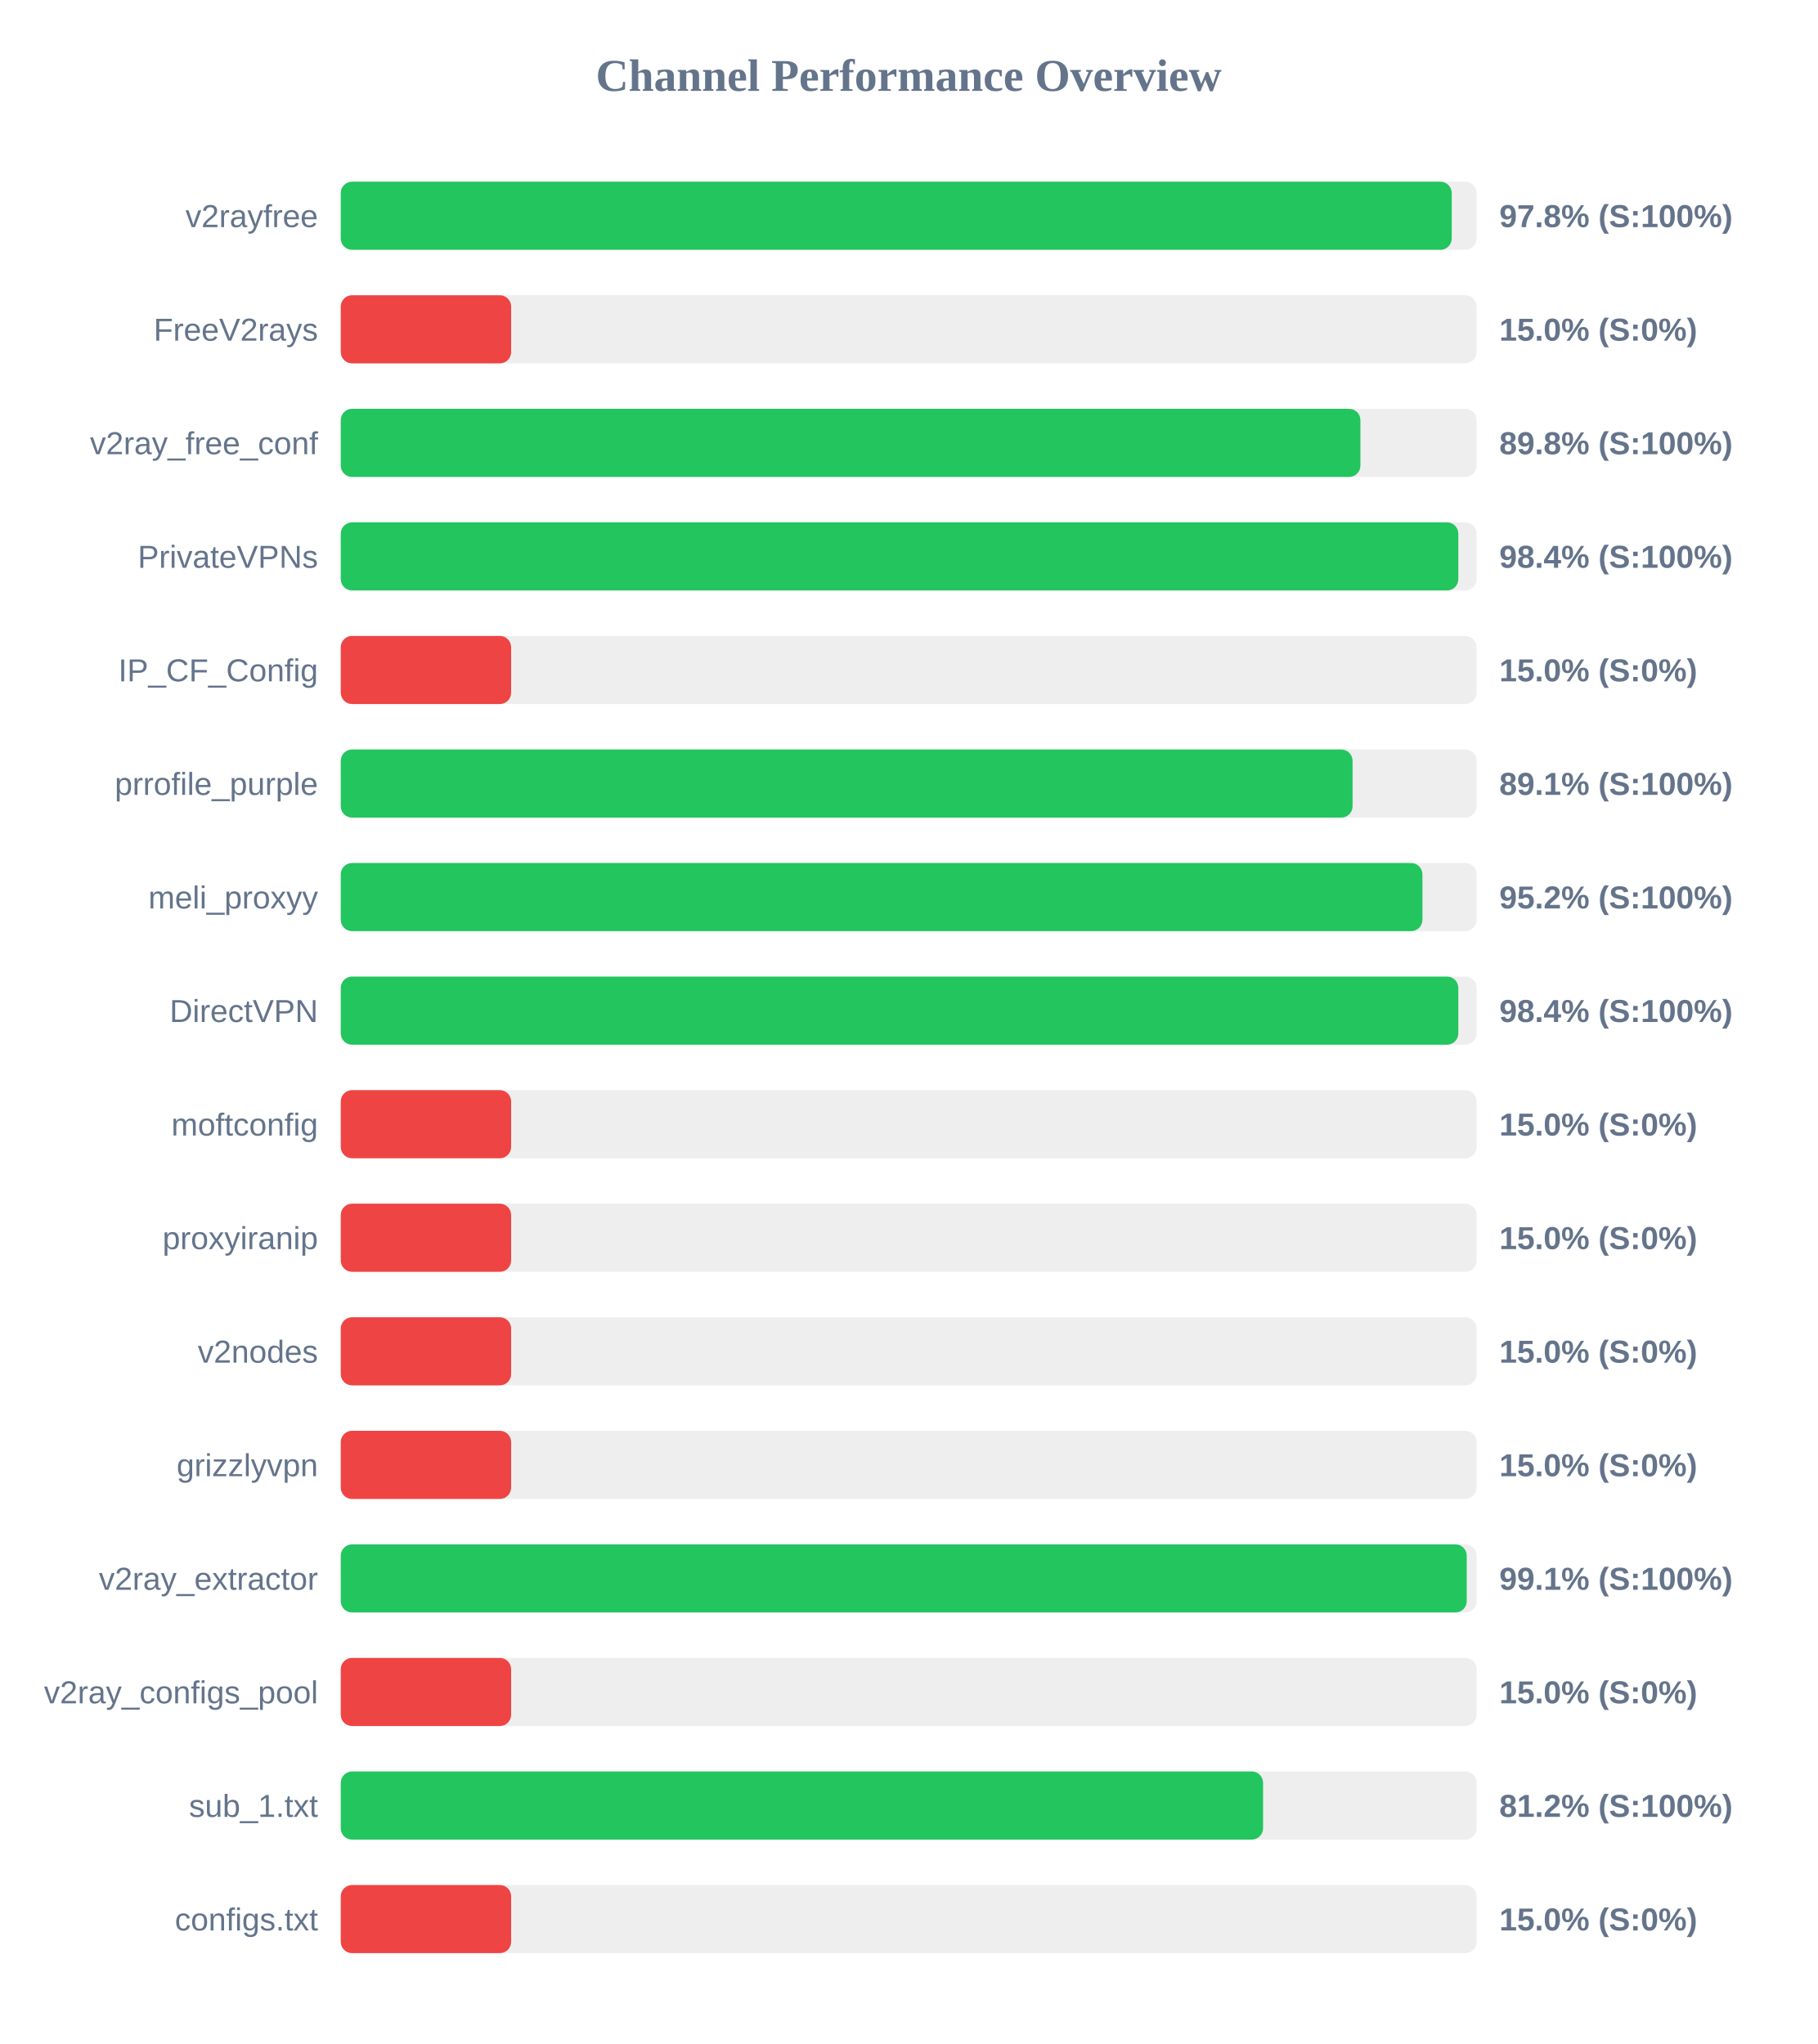
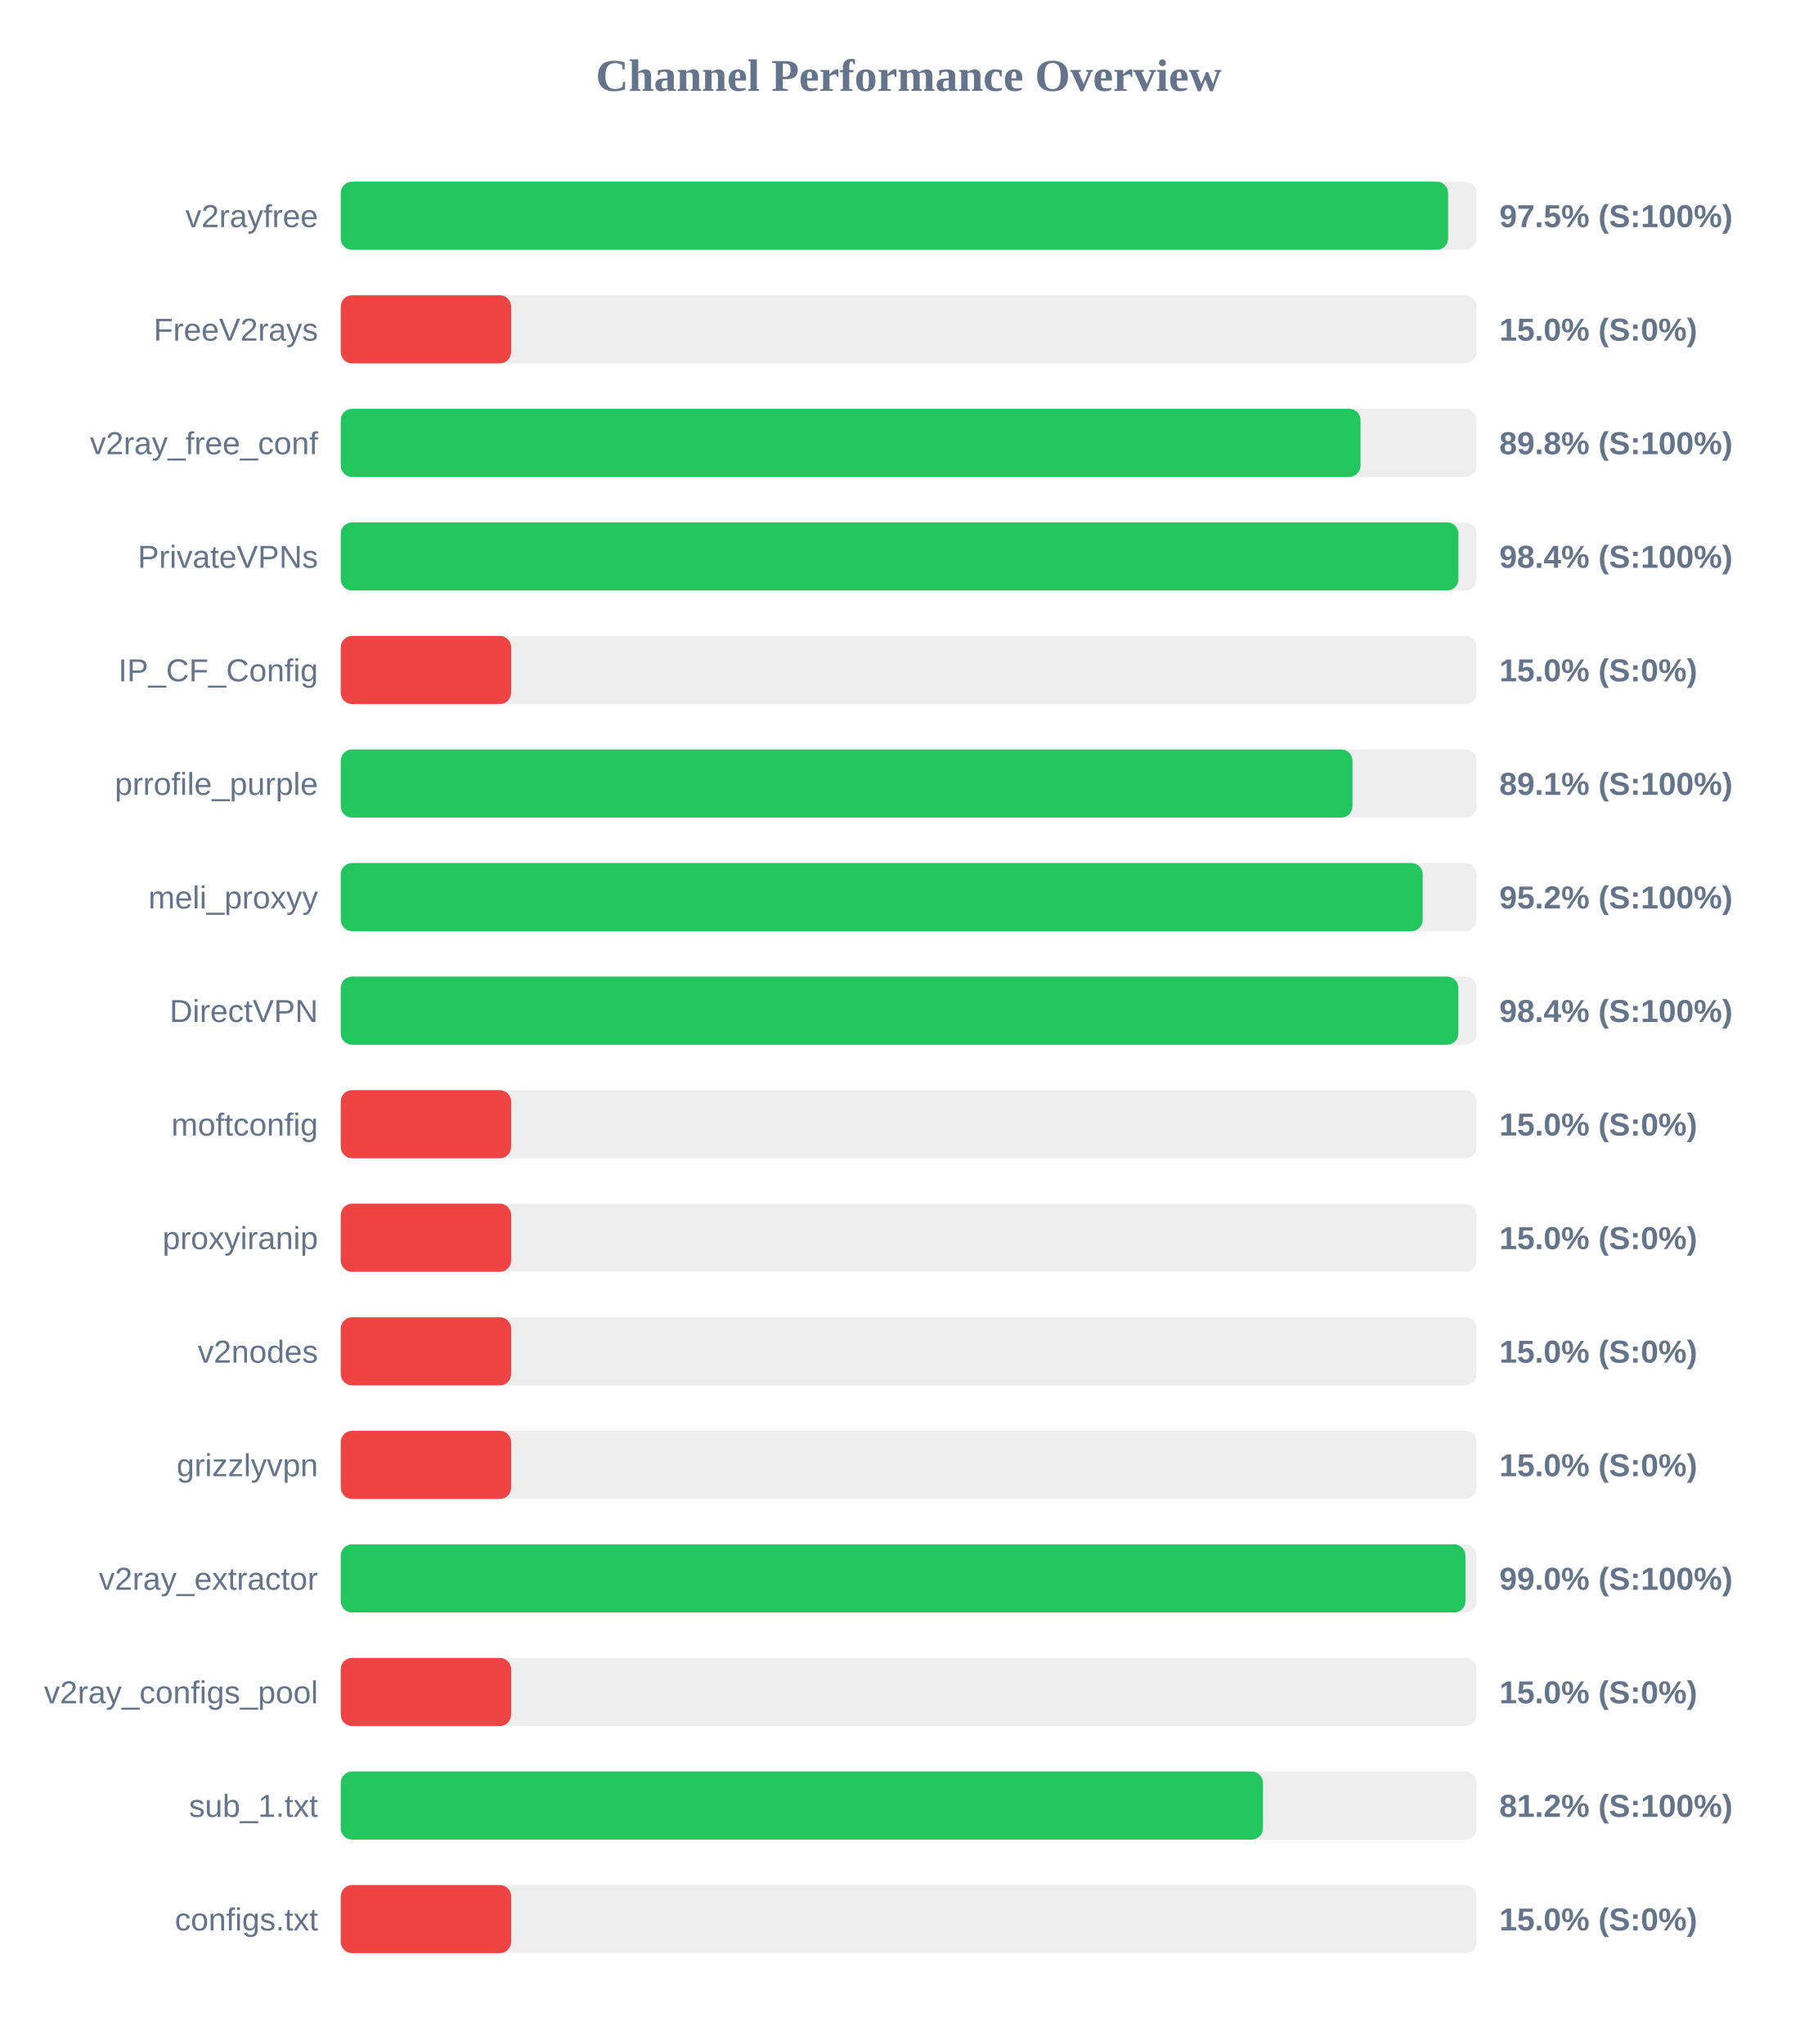
<svg xmlns="http://www.w3.org/2000/svg" width="800" height="900" version="1.1">
  <style>
        .row { font: 14px Arial; fill: #64748b; }
        .score { font: bold 14px Arial; fill: #64748b; }
    </style>
  <text x="400" y="40" text-anchor="middle" font-size="20px" font-weight="bold" fill="#64748b">Channel Performance Overview</text>
  <rect x="150" y="80" width="500" height="30" fill="#eee" rx="5" />
-   <rect x="150" y="80" width="489.05" height="30" fill="#22c55e" rx="5" />
+   <rect x="150" y="80" width="487.45" height="30" fill="#22c55e" rx="5" />
  <text x="140" y="100" text-anchor="end" class="row">v2rayfree</text>
-   <text x="660" y="100" text-anchor="start" class="score">97.8% (S:100%)</text>
+   <text x="660" y="100" text-anchor="start" class="score">97.5% (S:100%)</text>
  <rect x="150" y="130" width="500" height="30" fill="#eee" rx="5" />
  <rect x="150" y="130" width="75.0" height="30" fill="#ef4444" rx="5" />
  <text x="140" y="150" text-anchor="end" class="row">FreeV2rays</text>
  <text x="660" y="150" text-anchor="start" class="score">15.0% (S:0%)</text>
  <rect x="150" y="180" width="500" height="30" fill="#eee" rx="5" />
-   <rect x="150" y="180" width="448.85" height="30" fill="#22c55e" rx="5" />
+   <rect x="150" y="180" width="448.9" height="30" fill="#22c55e" rx="5" />
  <text x="140" y="200" text-anchor="end" class="row">v2ray_free_conf</text>
  <text x="660" y="200" text-anchor="start" class="score">89.8% (S:100%)</text>
  <rect x="150" y="230" width="500" height="30" fill="#eee" rx="5" />
-   <rect x="150" y="230" width="491.95" height="30" fill="#22c55e" rx="5" />
+   <rect x="150" y="230" width="492.0" height="30" fill="#22c55e" rx="5" />
  <text x="140" y="250" text-anchor="end" class="row">PrivateVPNs</text>
  <text x="660" y="250" text-anchor="start" class="score">98.4% (S:100%)</text>
  <rect x="150" y="280" width="500" height="30" fill="#eee" rx="5" />
  <rect x="150" y="280" width="75.0" height="30" fill="#ef4444" rx="5" />
  <text x="140" y="300" text-anchor="end" class="row">IP_CF_Config</text>
  <text x="660" y="300" text-anchor="start" class="score">15.0% (S:0%)</text>
  <rect x="150" y="330" width="500" height="30" fill="#eee" rx="5" />
-   <rect x="150" y="330" width="445.4" height="30" fill="#22c55e" rx="5" />
+   <rect x="150" y="330" width="445.35" height="30" fill="#22c55e" rx="5" />
  <text x="140" y="350" text-anchor="end" class="row">prrofile_purple</text>
  <text x="660" y="350" text-anchor="start" class="score">89.1% (S:100%)</text>
  <rect x="150" y="380" width="500" height="30" fill="#eee" rx="5" />
-   <rect x="150" y="380" width="476.15" height="30" fill="#22c55e" rx="5" />
+   <rect x="150" y="380" width="476.25" height="30" fill="#22c55e" rx="5" />
  <text x="140" y="400" text-anchor="end" class="row">meli_proxyy</text>
  <text x="660" y="400" text-anchor="start" class="score">95.2% (S:100%)</text>
  <rect x="150" y="430" width="500" height="30" fill="#eee" rx="5" />
  <rect x="150" y="430" width="491.95" height="30" fill="#22c55e" rx="5" />
  <text x="140" y="450" text-anchor="end" class="row">DirectVPN</text>
  <text x="660" y="450" text-anchor="start" class="score">98.4% (S:100%)</text>
  <rect x="150" y="480" width="500" height="30" fill="#eee" rx="5" />
  <rect x="150" y="480" width="75.0" height="30" fill="#ef4444" rx="5" />
  <text x="140" y="500" text-anchor="end" class="row">moftconfig</text>
  <text x="660" y="500" text-anchor="start" class="score">15.0% (S:0%)</text>
  <rect x="150" y="530" width="500" height="30" fill="#eee" rx="5" />
  <rect x="150" y="530" width="75.0" height="30" fill="#ef4444" rx="5" />
  <text x="140" y="550" text-anchor="end" class="row">proxyiranip</text>
  <text x="660" y="550" text-anchor="start" class="score">15.0% (S:0%)</text>
  <rect x="150" y="580" width="500" height="30" fill="#eee" rx="5" />
  <rect x="150" y="580" width="75.0" height="30" fill="#ef4444" rx="5" />
  <text x="140" y="600" text-anchor="end" class="row">v2nodes</text>
  <text x="660" y="600" text-anchor="start" class="score">15.0% (S:0%)</text>
  <rect x="150" y="630" width="500" height="30" fill="#eee" rx="5" />
  <rect x="150" y="630" width="75.0" height="30" fill="#ef4444" rx="5" />
  <text x="140" y="650" text-anchor="end" class="row">grizzlyvpn</text>
  <text x="660" y="650" text-anchor="start" class="score">15.0% (S:0%)</text>
  <rect x="150" y="680" width="500" height="30" fill="#eee" rx="5" />
-   <rect x="150" y="680" width="495.65" height="30" fill="#22c55e" rx="5" />
+   <rect x="150" y="680" width="495.1" height="30" fill="#22c55e" rx="5" />
  <text x="140" y="700" text-anchor="end" class="row">v2ray_extractor</text>
-   <text x="660" y="700" text-anchor="start" class="score">99.1% (S:100%)</text>
+   <text x="660" y="700" text-anchor="start" class="score">99.0% (S:100%)</text>
  <rect x="150" y="730" width="500" height="30" fill="#eee" rx="5" />
  <rect x="150" y="730" width="75.0" height="30" fill="#ef4444" rx="5" />
  <text x="140" y="750" text-anchor="end" class="row">v2ray_configs_pool</text>
  <text x="660" y="750" text-anchor="start" class="score">15.0% (S:0%)</text>
  <rect x="150" y="780" width="500" height="30" fill="#eee" rx="5" />
-   <rect x="150" y="780" width="406.0" height="30" fill="#22c55e" rx="5" />
+   <rect x="150" y="780" width="405.95" height="30" fill="#22c55e" rx="5" />
  <text x="140" y="800" text-anchor="end" class="row">sub_1.txt</text>
  <text x="660" y="800" text-anchor="start" class="score">81.2% (S:100%)</text>
  <rect x="150" y="830" width="500" height="30" fill="#eee" rx="5" />
  <rect x="150" y="830" width="75.0" height="30" fill="#ef4444" rx="5" />
  <text x="140" y="850" text-anchor="end" class="row">configs.txt</text>
  <text x="660" y="850" text-anchor="start" class="score">15.0% (S:0%)</text>
</svg>
